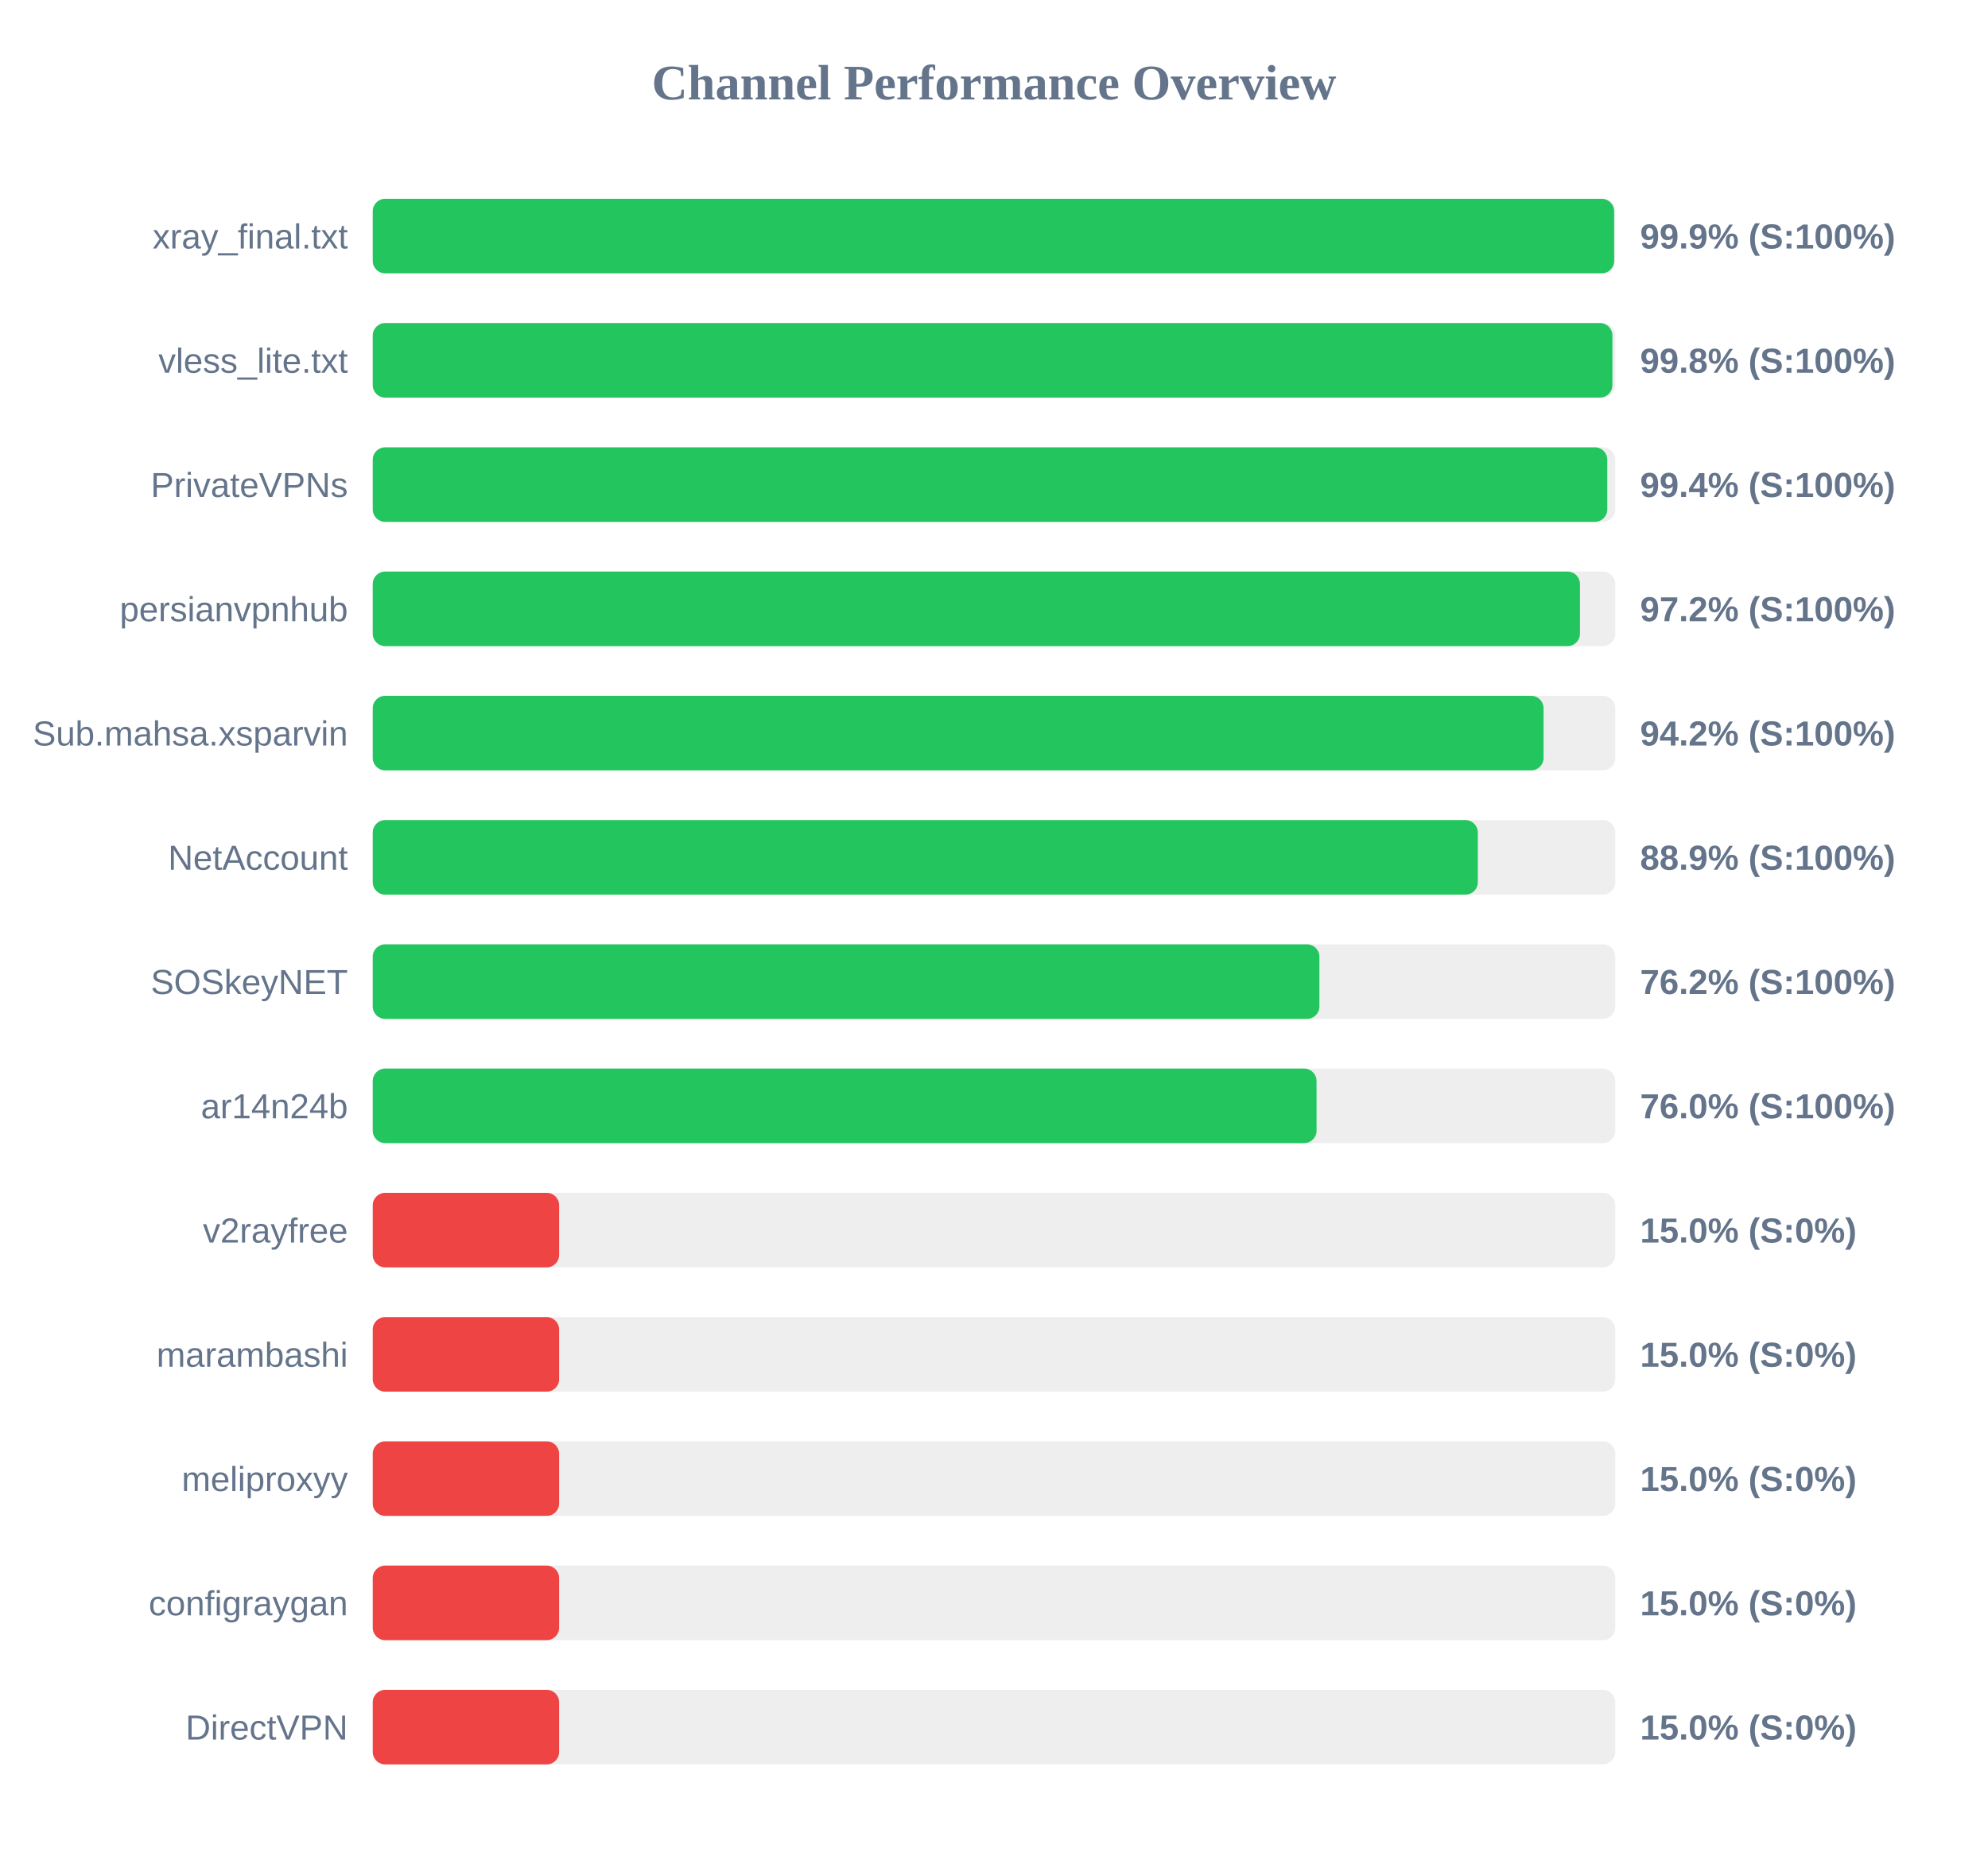
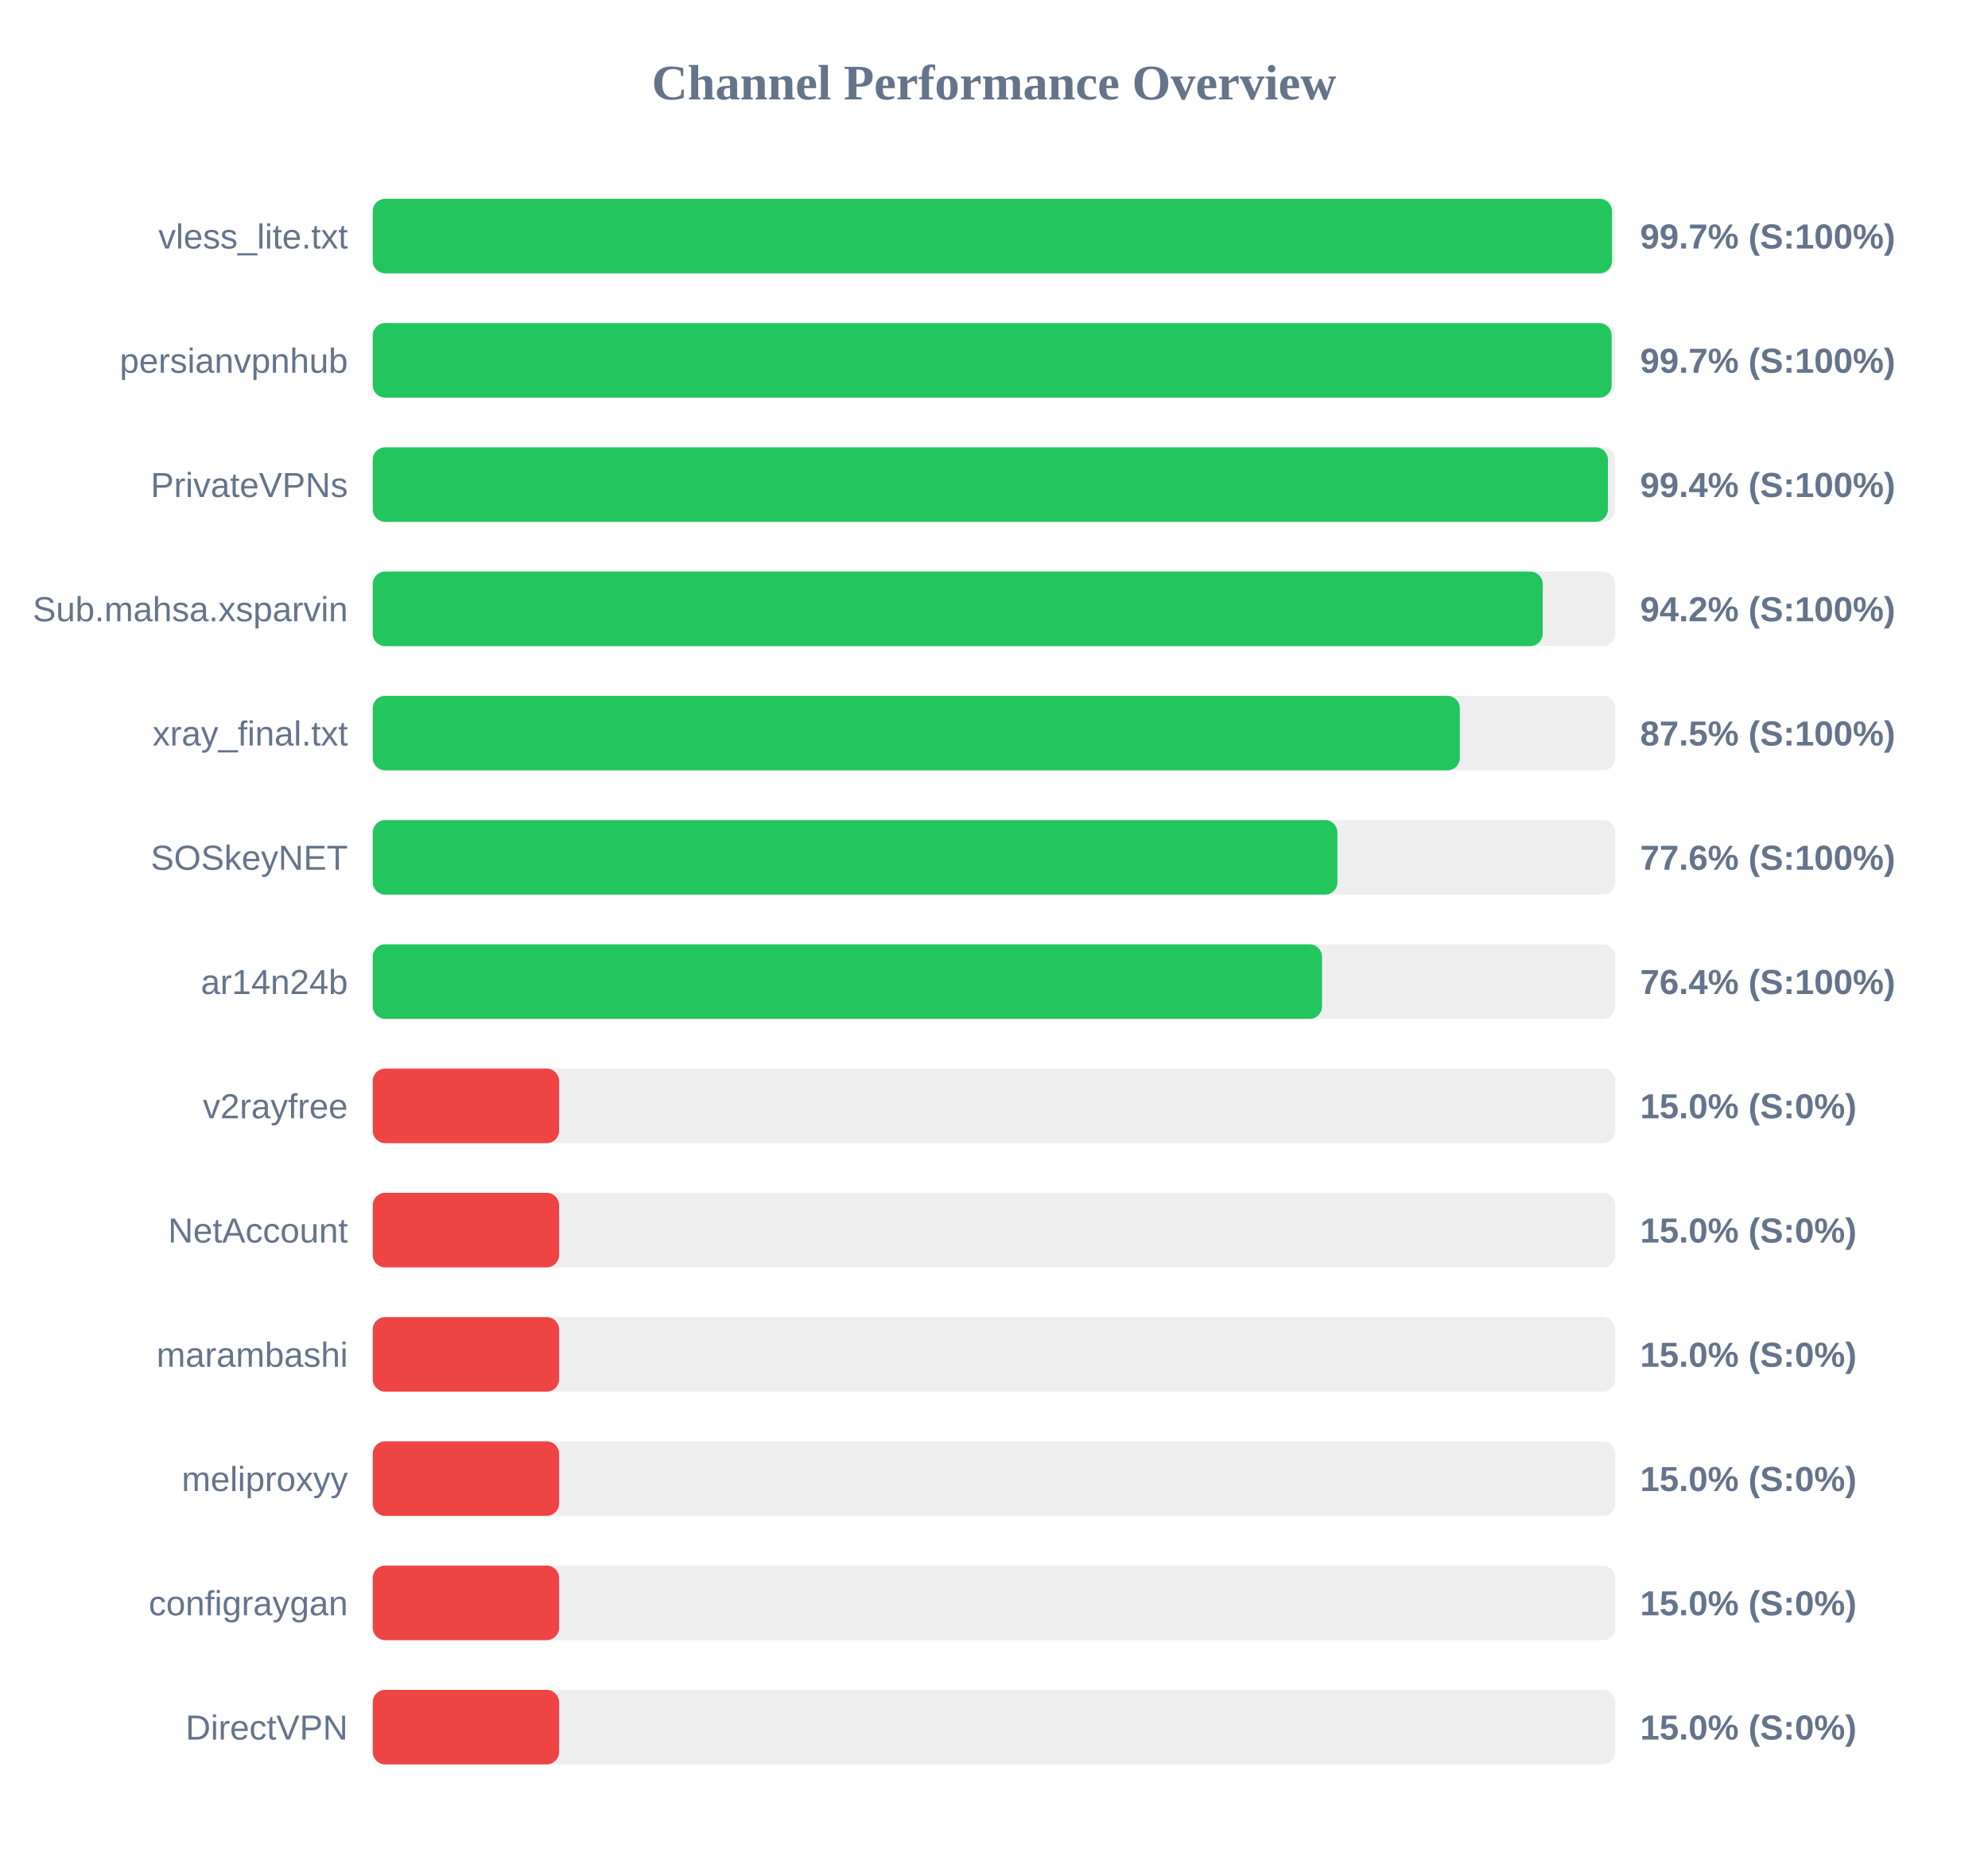
<svg xmlns="http://www.w3.org/2000/svg" width="800" height="750" version="1.1">
  <style>
        .row { font: 14px Arial; fill: #64748b; }
        .score { font: bold 14px Arial; fill: #64748b; }
    </style>
  <text x="400" y="40" text-anchor="middle" font-size="20px" font-weight="bold" fill="#64748b">Channel Performance Overview</text>
  <rect x="150" y="80" width="500" height="30" fill="#eee" rx="5" />
-   <rect x="150" y="80" width="499.55" height="30" fill="#22c55e" rx="5" />
-   <text x="140" y="100" text-anchor="end" class="row">xray_final.txt</text>
-   <text x="660" y="100" text-anchor="start" class="score">99.9% (S:100%)</text>
+   <rect x="150" y="80" width="498.7" height="30" fill="#22c55e" rx="5" />
+   <text x="140" y="100" text-anchor="end" class="row">vless_lite.txt</text>
+   <text x="660" y="100" text-anchor="start" class="score">99.7% (S:100%)</text>
  <rect x="150" y="130" width="500" height="30" fill="#eee" rx="5" />
-   <rect x="150" y="130" width="498.85" height="30" fill="#22c55e" rx="5" />
-   <text x="140" y="150" text-anchor="end" class="row">vless_lite.txt</text>
-   <text x="660" y="150" text-anchor="start" class="score">99.8% (S:100%)</text>
+   <rect x="150" y="130" width="498.55" height="30" fill="#22c55e" rx="5" />
+   <text x="140" y="150" text-anchor="end" class="row">persianvpnhub</text>
+   <text x="660" y="150" text-anchor="start" class="score">99.7% (S:100%)</text>
  <rect x="150" y="180" width="500" height="30" fill="#eee" rx="5" />
-   <rect x="150" y="180" width="496.8" height="30" fill="#22c55e" rx="5" />
+   <rect x="150" y="180" width="497.05" height="30" fill="#22c55e" rx="5" />
  <text x="140" y="200" text-anchor="end" class="row">PrivateVPNs</text>
  <text x="660" y="200" text-anchor="start" class="score">99.4% (S:100%)</text>
  <rect x="150" y="230" width="500" height="30" fill="#eee" rx="5" />
-   <rect x="150" y="230" width="485.8" height="30" fill="#22c55e" rx="5" />
-   <text x="140" y="250" text-anchor="end" class="row">persianvpnhub</text>
-   <text x="660" y="250" text-anchor="start" class="score">97.2% (S:100%)</text>
+   <rect x="150" y="230" width="470.8" height="30" fill="#22c55e" rx="5" />
+   <text x="140" y="250" text-anchor="end" class="row">Sub.mahsa.xsparvin</text>
+   <text x="660" y="250" text-anchor="start" class="score">94.2% (S:100%)</text>
  <rect x="150" y="280" width="500" height="30" fill="#eee" rx="5" />
-   <rect x="150" y="280" width="471.15" height="30" fill="#22c55e" rx="5" />
-   <text x="140" y="300" text-anchor="end" class="row">Sub.mahsa.xsparvin</text>
-   <text x="660" y="300" text-anchor="start" class="score">94.2% (S:100%)</text>
+   <rect x="150" y="280" width="437.45" height="30" fill="#22c55e" rx="5" />
+   <text x="140" y="300" text-anchor="end" class="row">xray_final.txt</text>
+   <text x="660" y="300" text-anchor="start" class="score">87.5% (S:100%)</text>
  <rect x="150" y="330" width="500" height="30" fill="#eee" rx="5" />
-   <rect x="150" y="330" width="444.7" height="30" fill="#22c55e" rx="5" />
-   <text x="140" y="350" text-anchor="end" class="row">NetAccount</text>
-   <text x="660" y="350" text-anchor="start" class="score">88.9% (S:100%)</text>
+   <rect x="150" y="330" width="388.2" height="30" fill="#22c55e" rx="5" />
+   <text x="140" y="350" text-anchor="end" class="row">SOSkeyNET</text>
+   <text x="660" y="350" text-anchor="start" class="score">77.6% (S:100%)</text>
  <rect x="150" y="380" width="500" height="30" fill="#eee" rx="5" />
-   <rect x="150" y="380" width="380.95" height="30" fill="#22c55e" rx="5" />
-   <text x="140" y="400" text-anchor="end" class="row">SOSkeyNET</text>
-   <text x="660" y="400" text-anchor="start" class="score">76.2% (S:100%)</text>
+   <rect x="150" y="380" width="382.0" height="30" fill="#22c55e" rx="5" />
+   <text x="140" y="400" text-anchor="end" class="row">ar14n24b</text>
+   <text x="660" y="400" text-anchor="start" class="score">76.4% (S:100%)</text>
  <rect x="150" y="430" width="500" height="30" fill="#eee" rx="5" />
-   <rect x="150" y="430" width="379.8" height="30" fill="#22c55e" rx="5" />
-   <text x="140" y="450" text-anchor="end" class="row">ar14n24b</text>
-   <text x="660" y="450" text-anchor="start" class="score">76.0% (S:100%)</text>
+   <rect x="150" y="430" width="75.0" height="30" fill="#ef4444" rx="5" />
+   <text x="140" y="450" text-anchor="end" class="row">v2rayfree</text>
+   <text x="660" y="450" text-anchor="start" class="score">15.0% (S:0%)</text>
  <rect x="150" y="480" width="500" height="30" fill="#eee" rx="5" />
  <rect x="150" y="480" width="75.0" height="30" fill="#ef4444" rx="5" />
-   <text x="140" y="500" text-anchor="end" class="row">v2rayfree</text>
+   <text x="140" y="500" text-anchor="end" class="row">NetAccount</text>
  <text x="660" y="500" text-anchor="start" class="score">15.0% (S:0%)</text>
  <rect x="150" y="530" width="500" height="30" fill="#eee" rx="5" />
  <rect x="150" y="530" width="75.0" height="30" fill="#ef4444" rx="5" />
  <text x="140" y="550" text-anchor="end" class="row">marambashi</text>
  <text x="660" y="550" text-anchor="start" class="score">15.0% (S:0%)</text>
  <rect x="150" y="580" width="500" height="30" fill="#eee" rx="5" />
  <rect x="150" y="580" width="75.0" height="30" fill="#ef4444" rx="5" />
  <text x="140" y="600" text-anchor="end" class="row">meliproxyy</text>
  <text x="660" y="600" text-anchor="start" class="score">15.0% (S:0%)</text>
  <rect x="150" y="630" width="500" height="30" fill="#eee" rx="5" />
  <rect x="150" y="630" width="75.0" height="30" fill="#ef4444" rx="5" />
  <text x="140" y="650" text-anchor="end" class="row">configraygan</text>
  <text x="660" y="650" text-anchor="start" class="score">15.0% (S:0%)</text>
  <rect x="150" y="680" width="500" height="30" fill="#eee" rx="5" />
  <rect x="150" y="680" width="75.0" height="30" fill="#ef4444" rx="5" />
  <text x="140" y="700" text-anchor="end" class="row">DirectVPN</text>
  <text x="660" y="700" text-anchor="start" class="score">15.0% (S:0%)</text>
</svg>
